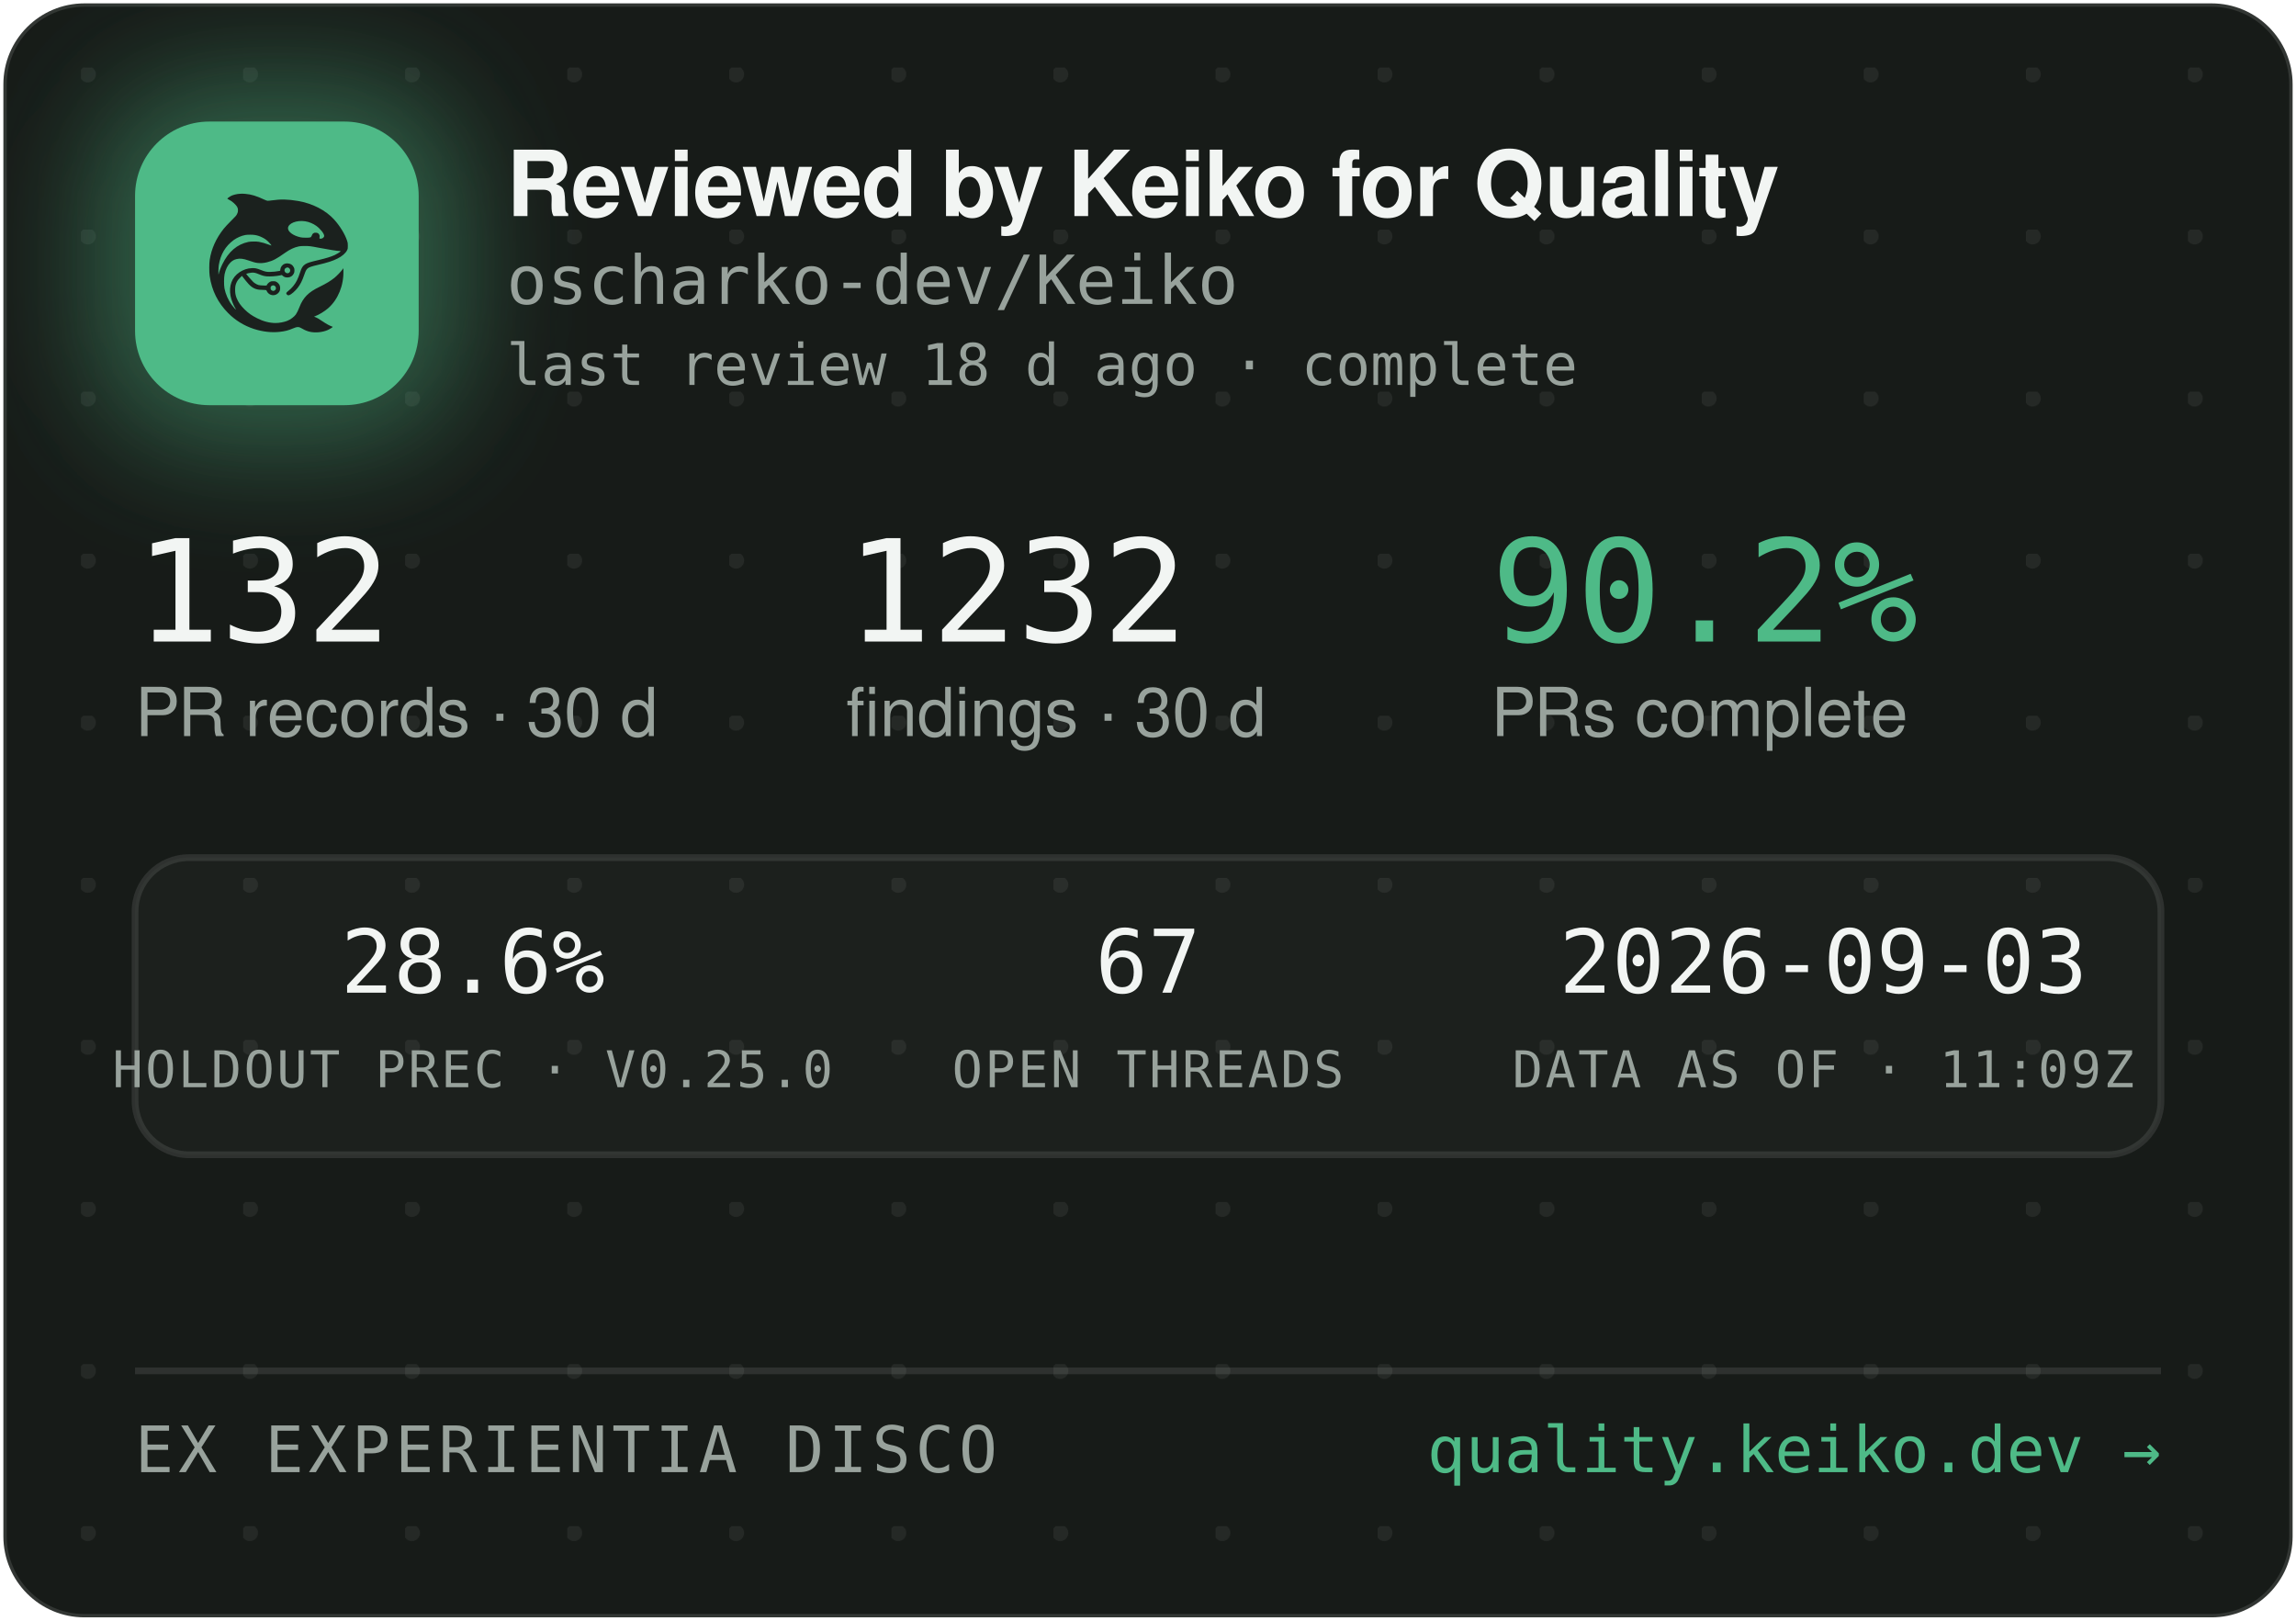
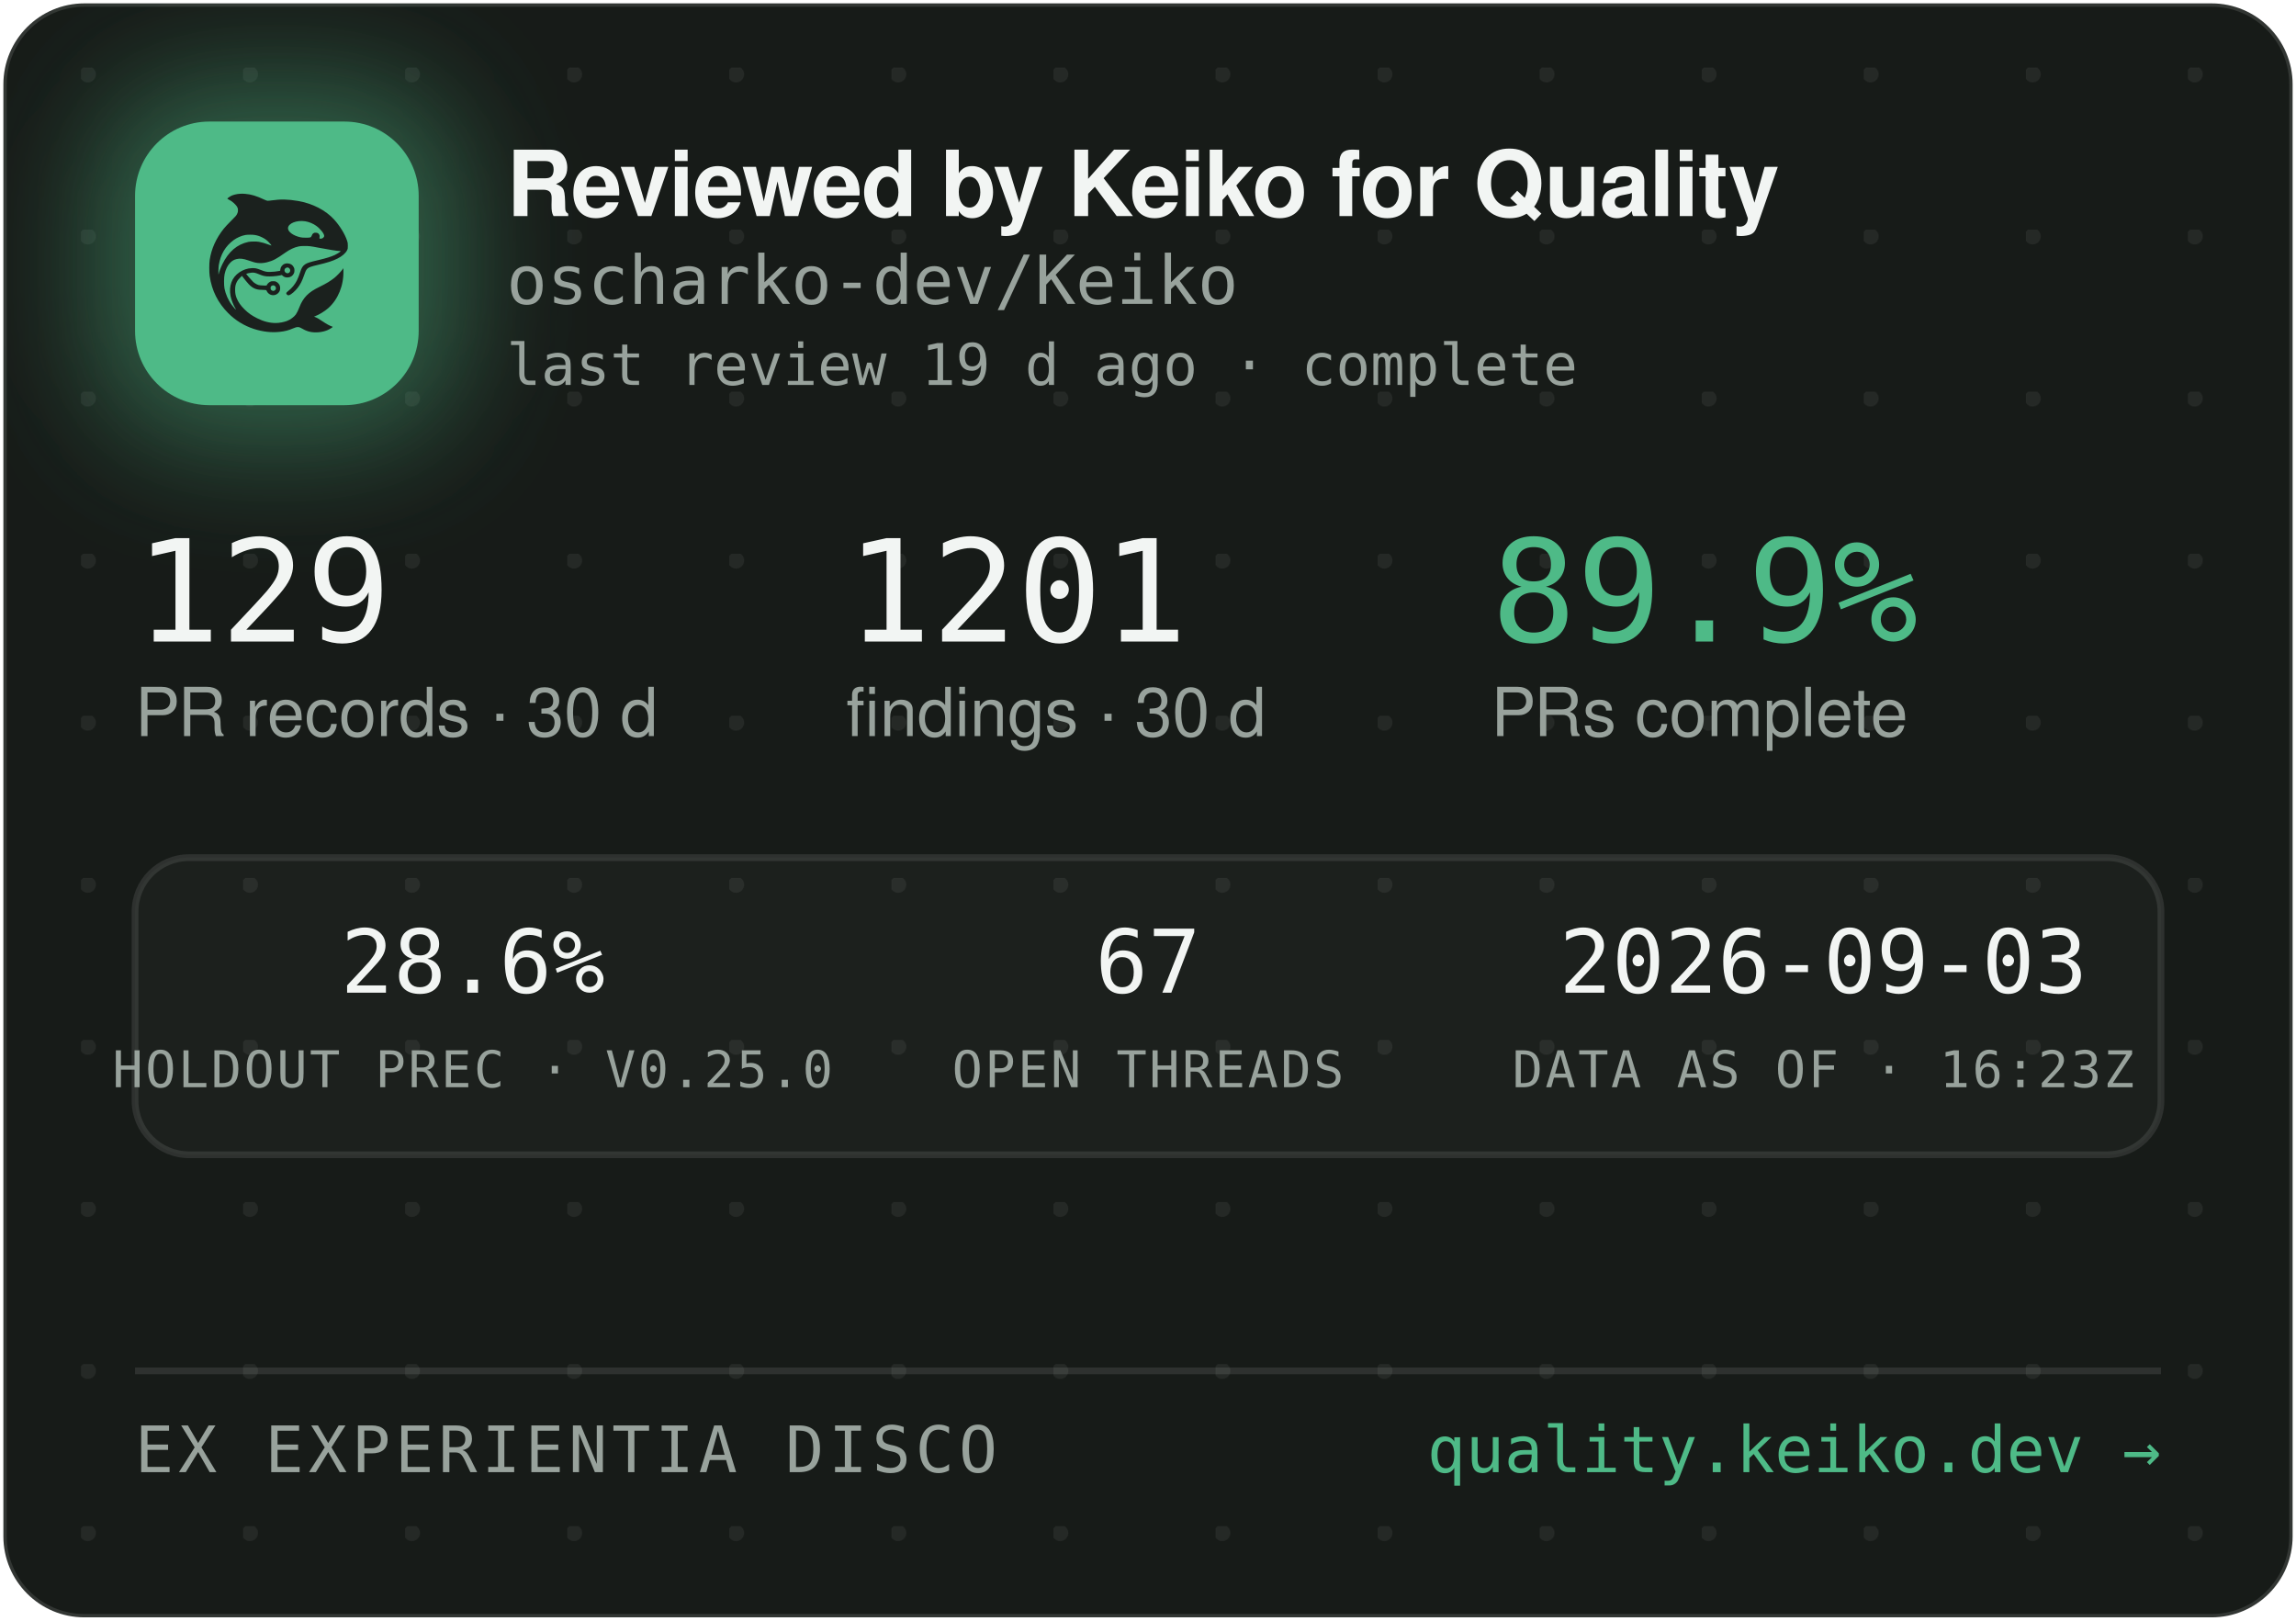
<svg xmlns="http://www.w3.org/2000/svg" width="340" height="240" viewBox="0 0 340 240" role="img" aria-label="Reviewed by Keiko for Quality — oscharko-dev/Keiko">
  <defs>
    <pattern id="dots" width="24" height="24" patternUnits="userSpaceOnUse" x="12" y="10">
      <circle cx="1" cy="1" r="1.2" fill="rgba(233,237,235,0.07)" />
    </pattern>
    <filter id="glow" x="-60%" y="-60%" width="220%" height="220%">
      <feGaussianBlur stdDeviation="9" />
    </filter>
    <clipPath id="card">
      <rect x="0.5" y="0.5" width="339" height="239" rx="12" />
    </clipPath>
  </defs>
  <rect x="0.5" y="0.5" width="339" height="239" rx="12" fill="#171B18" stroke="rgba(255,255,255,0.12)" />
  <rect x="0.5" y="0.5" width="339" height="239" rx="12" fill="url(#dots)" />
  <g clip-path="url(#card)">
    <rect x="14" y="12" width="54" height="54" rx="16" fill="rgba(78,186,135,0.45)" filter="url(#glow)" />
    <rect x="20" y="18" width="42" height="42" rx="11" fill="#4EBA87" />
    <g transform="translate(24,22) scale(0.03320312)">
      <g transform="translate(1024 0) scale(-1 1)">
        <g transform="translate(1024, 1024) scale(-0.1, -0.1)" fill="#1B211E" stroke="none">
          <path d="M3465 8223 c-144 -8 -314 -52 -408 -105 -69 -39 -146 -99 -146 -113 0 -5 30 -24 68 -42 146 -70 323 -229 377 -340 25 -49 29 -70 29 -138 -1 -72 -5 -88 -39 -160 -36 -75 -54 -95 -265 -305 -134 -132 -270 -279 -331 -355 -339 -425 -552 -896 -626 -1390 -25 -165 -25 -549 0 -720 92 -645 368 -1196 826 -1655 322 -324 710 -562 1145 -704 389 -126 793 -172 1155 -130 235 27 377 63 579 149 205 87 268 86 423 -7 102 -62 231 -115 335 -138 247 -56 562 -26 794 74 92 40 244 136 232 146 -4 3 -26 12 -48 19 -86 28 -246 116 -385 211 -162 112 -284 182 -357 207 l-48 17 40 15 c185 70 436 223 595 363 438 386 695 1014 678 1663 l-3 120 -50 -70 c-64 -90 -248 -280 -350 -362 -171 -136 -366 -255 -645 -391 -288 -140 -442 -243 -590 -391 -136 -137 -247 -316 -325 -526 -47 -127 -114 -262 -160 -326 -79 -107 -237 -224 -384 -283 -136 -55 -355 -96 -514 -96 -274 0 -548 71 -832 215 -242 123 -375 216 -553 389 -175 171 -287 332 -361 517 -44 114 -63 216 -63 359 0 152 17 233 74 350 35 70 59 102 136 179 l95 94 21 -29 c55 -75 219 -277 277 -338 171 -183 337 -256 582 -256 56 0 126 -3 155 -7 53 -6 54 -7 76 -57 30 -66 97 -128 172 -156 151 -57 318 11 395 160 33 62 34 193 3 261 -30 64 -88 125 -148 157 -44 23 -63 27 -141 27 -78 0 -97 -4 -140 -27 -58 -30 -131 -105 -141 -142 -6 -25 -8 -26 -93 -26 -47 0 -131 5 -186 10 -87 8 -111 15 -182 51 -45 22 -109 66 -143 96 -59 53 -326 361 -319 367 14 11 179 47 241 52 102 9 177 -7 318 -66 158 -66 243 -89 357 -99 157 -12 413 5 582 40 l93 19 44 -39 c59 -52 135 -75 228 -69 117 8 212 72 262 176 23 47 28 71 28 138 0 70 -4 89 -29 138 -55 110 -145 167 -270 174 -65 3 -91 0 -137 -18 -107 -40 -183 -140 -195 -257 l-6 -52 -51 -11 c-104 -23 -285 -41 -411 -42 -149 -1 -211 12 -402 88 -186 74 -256 88 -403 81 -193 -8 -377 -70 -546 -182 -342 -228 -485 -611 -399 -1064 30 -157 119 -388 209 -541 20 -35 35 -64 33 -66 -8 -8 -111 108 -190 214 -154 206 -278 489 -324 737 -28 154 -25 492 6 635 46 216 133 391 256 514 82 82 161 128 271 156 152 39 300 23 529 -57 217 -76 308 -101 410 -114 137 -17 284 -7 426 30 272 70 414 145 809 425 217 153 399 238 610 283 64 14 129 18 265 18 197 0 269 -9 615 -76 461 -89 843 -149 952 -149 41 0 41 0 23 -20 -28 -31 -169 -119 -254 -158 -167 -77 -388 -145 -716 -222 -399 -93 -508 -128 -608 -194 -102 -68 -160 -160 -217 -346 -35 -115 -102 -286 -149 -378 -85 -168 -227 -341 -377 -458 -105 -82 -115 -107 -69 -162 29 -34 65 -44 109 -29 86 29 261 181 371 322 126 162 201 309 295 581 61 176 90 232 145 283 62 57 163 93 470 165 439 104 640 169 863 278 206 100 368 240 434 375 32 67 33 71 33 198 -1 120 -3 138 -34 229 -98 294 -319 655 -573 936 -381 421 -968 723 -1618 834 -448 76 -767 83 -1169 25 -80 -12 -165 -19 -190 -17 -26 3 -90 26 -146 53 -343 162 -576 233 -842 255 -114 9 -141 10 -248 3z m2926 -1227 c164 -27 346 -102 485 -202 181 -129 354 -348 354 -448 0 -64 -75 -126 -154 -126 -60 0 -63 4 -52 70 8 50 7 65 -9 100 -29 64 -74 93 -151 98 -54 4 -70 1 -107 -21 -42 -25 -61 -52 -91 -129 -25 -64 -55 -73 -246 -73 -121 0 -187 5 -248 18 -318 70 -556 242 -556 402 0 218 388 374 775 311z m-2249 -611 c119 -21 208 -50 321 -106 114 -56 177 -100 266 -184 67 -63 157 -173 148 -181 -2 -3 -61 18 -130 45 -131 52 -298 100 -427 122 -113 20 -367 17 -470 -4 -502 -106 -885 -433 -1160 -992 -70 -142 -160 -379 -160 -424 0 -9 -5 -23 -11 -31 -13 -19 -5 316 10 410 80 482 295 846 661 1117 145 107 350 197 522 228 100 18 326 18 430 0z m1485 -1456 c95 -36 119 -159 42 -223 -78 -66 -209 -1 -209 104 0 60 33 100 99 121 36 10 36 10 68 -2z m-591 -822 c29 -26 37 -42 40 -77 6 -54 -9 -86 -55 -117 -41 -28 -70 -29 -119 -4 -44 22 -62 55 -62 112 0 51 13 75 53 99 50 31 101 26 143 -13z" />
        </g>
      </g>
    </g>
    <text x="75" y="32" font-family="-apple-system,'Segoe UI',Helvetica,Arial,sans-serif" font-size="13.5" font-weight="650" letter-spacing="-0.14" fill="#F2F5F3">Reviewed by Keiko for Quality</text>
    <text x="75" y="45" font-family="'JetBrains Mono',SFMono-Regular,Consolas,Menlo,monospace" font-size="10" fill="#98A29C">oscharko-dev/Keiko</text>
-     <text x="75" y="57" font-family="'JetBrains Mono',SFMono-Regular,Consolas,Menlo,monospace" font-size="8.5" fill="#98A29C">last review 18 d ago · complete</text>
-     <text x="20" y="95" font-family="'JetBrains Mono',SFMono-Regular,Consolas,Menlo,monospace" font-size="21" fill="#F2F5F3">132</text>
+     <text x="75" y="57" font-family="'JetBrains Mono',SFMono-Regular,Consolas,Menlo,monospace" font-size="8.5" fill="#98A29C">last review 19 d ago · complete</text>
+     <text x="20" y="95" font-family="'JetBrains Mono',SFMono-Regular,Consolas,Menlo,monospace" font-size="21" fill="#F2F5F3">129</text>
    <text x="20" y="109" font-family="-apple-system,'Segoe UI',Helvetica,Arial,sans-serif" font-size="10" fill="#98A29C">PR records · 30 d</text>
-     <text x="125.3" y="95" font-family="'JetBrains Mono',SFMono-Regular,Consolas,Menlo,monospace" font-size="21" fill="#F2F5F3">1232</text>
+     <text x="125.3" y="95" font-family="'JetBrains Mono',SFMono-Regular,Consolas,Menlo,monospace" font-size="21" fill="#F2F5F3">1201</text>
    <text x="125.3" y="109" font-family="-apple-system,'Segoe UI',Helvetica,Arial,sans-serif" font-size="10" fill="#98A29C">findings · 30 d</text>
-     <text x="220.8" y="95" font-family="'JetBrains Mono',SFMono-Regular,Consolas,Menlo,monospace" font-size="21" fill="#4EBA87">90.2%</text>
+     <text x="220.8" y="95" font-family="'JetBrains Mono',SFMono-Regular,Consolas,Menlo,monospace" font-size="21" fill="#4EBA87">89.9%</text>
    <text x="220.8" y="109" font-family="-apple-system,'Segoe UI',Helvetica,Arial,sans-serif" font-size="10" fill="#98A29C">PRs complete</text>
    <rect x="20" y="127" width="300" height="44" rx="8" fill="rgba(255,255,255,0.025)" stroke="rgba(255,255,255,0.1)" />
    <text x="70" y="147" text-anchor="middle" font-family="'JetBrains Mono',SFMono-Regular,Consolas,Menlo,monospace" font-size="13" fill="#F2F5F3">28.6%</text>
    <text x="70" y="161" text-anchor="middle" font-family="'JetBrains Mono',SFMono-Regular,Consolas,Menlo,monospace" font-size="7.5" letter-spacing="0.35" fill="#98A29C">HOLDOUT PREC · V0.25.0</text>
    <text x="170" y="147" text-anchor="middle" font-family="'JetBrains Mono',SFMono-Regular,Consolas,Menlo,monospace" font-size="13" fill="#F2F5F3">67</text>
    <text x="170" y="161" text-anchor="middle" font-family="'JetBrains Mono',SFMono-Regular,Consolas,Menlo,monospace" font-size="7.5" letter-spacing="0.35" fill="#98A29C">OPEN THREADS</text>
    <text x="270" y="147" text-anchor="middle" font-family="'JetBrains Mono',SFMono-Regular,Consolas,Menlo,monospace" font-size="13" fill="#F2F5F3">2026-09-03</text>
-     <text x="270" y="161" text-anchor="middle" font-family="'JetBrains Mono',SFMono-Regular,Consolas,Menlo,monospace" font-size="7.5" letter-spacing="0.35" fill="#98A29C">DATA AS OF · 11:09Z</text>
+     <text x="270" y="161" text-anchor="middle" font-family="'JetBrains Mono',SFMono-Regular,Consolas,Menlo,monospace" font-size="7.5" letter-spacing="0.35" fill="#98A29C">DATA AS OF · 16:23Z</text>
    <line x1="20" y1="203" x2="320" y2="203" stroke="rgba(255,255,255,0.1)" />
    <text x="20" y="218" font-family="'JetBrains Mono',SFMono-Regular,Consolas,Menlo,monospace" font-size="9.5" letter-spacing="0.7" fill="#98A29C">EX EXPERIENTIA DISCO</text>
    <text x="320" y="218" text-anchor="end" font-family="'JetBrains Mono',SFMono-Regular,Consolas,Menlo,monospace" font-size="9.5" fill="#4EBA87">quality.keiko.dev →</text>
  </g>
</svg>
